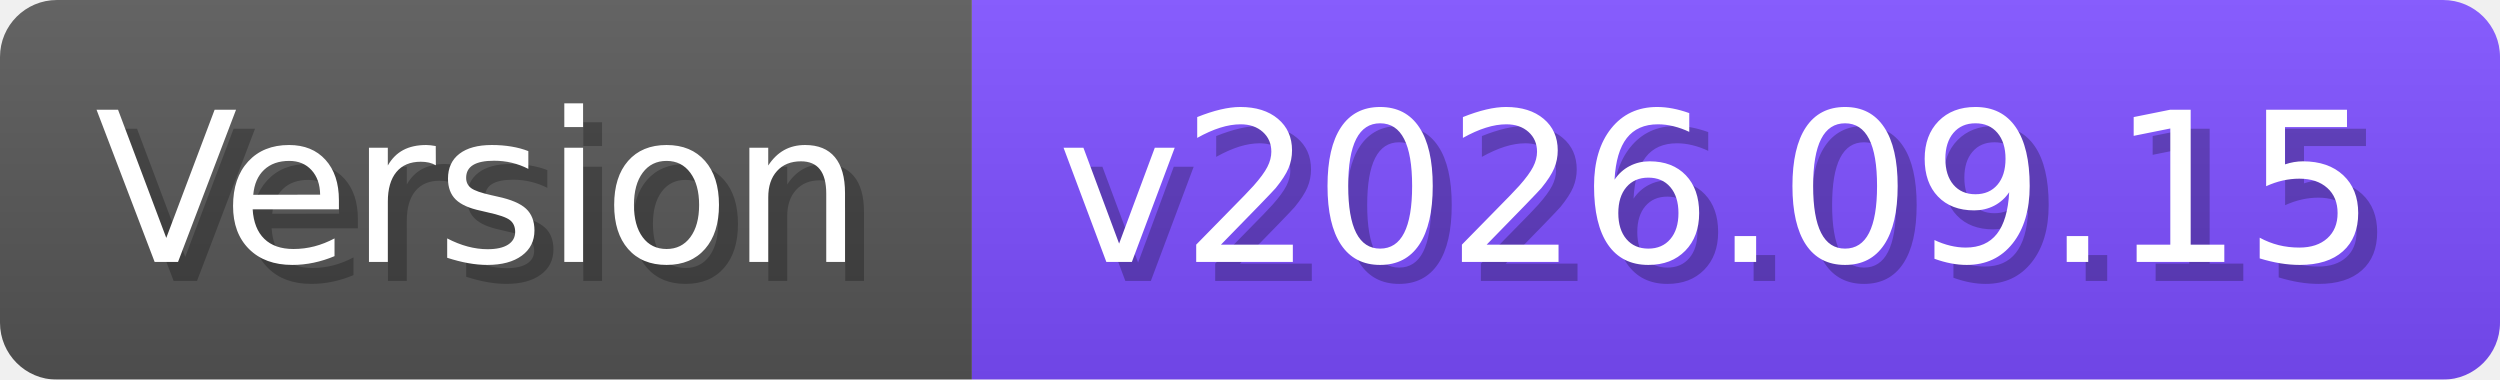
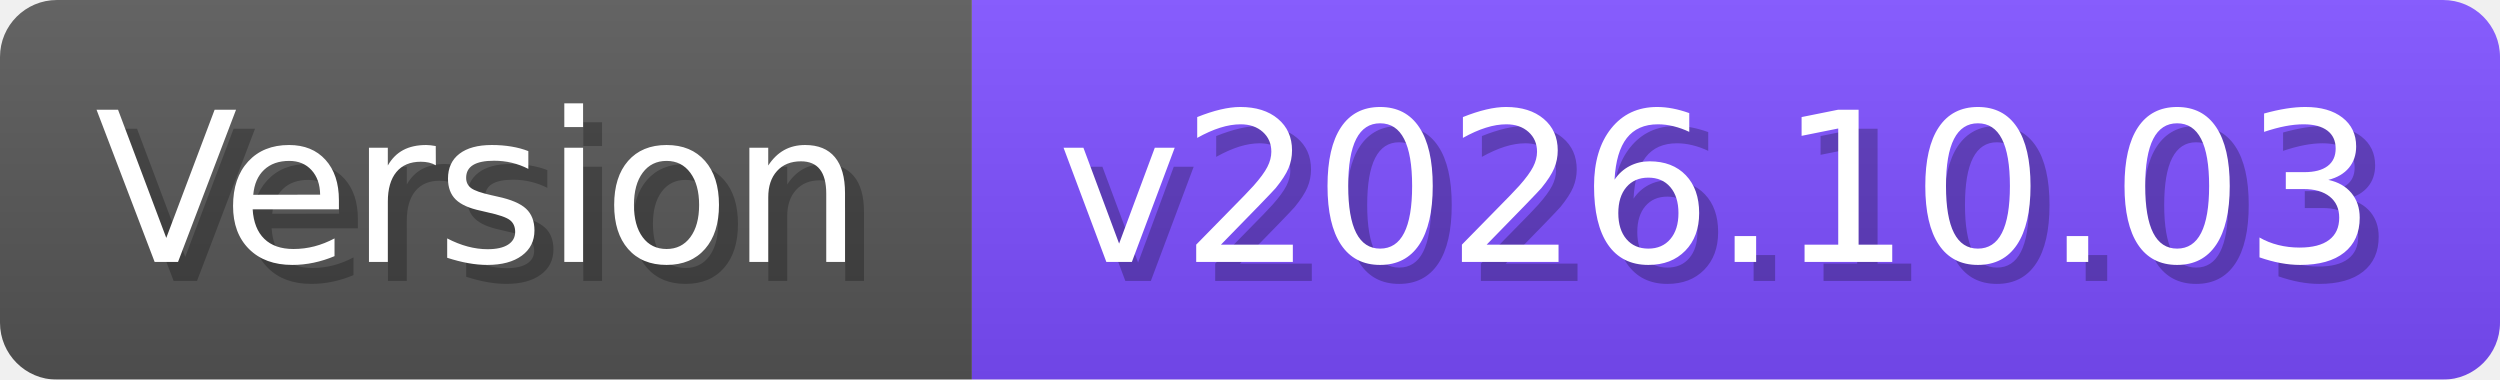
- <svg xmlns="http://www.w3.org/2000/svg" width="131.7" height="20" viewBox="0 0 1317 200" role="img" aria-label="Version: v2026.09.15">
+ <svg xmlns="http://www.w3.org/2000/svg" width="131.7" height="20" viewBox="0 0 1317 200" role="img" aria-label="Version: v2026.10.03">
  <linearGradient id="a" x2="0" y2="100%">
    <stop offset="0" stop-opacity=".1" stop-color="#EEE" />
    <stop offset="1" stop-opacity=".1" />
  </linearGradient>
  <mask id="m">
    <rect width="1317" height="200" rx="30" fill="#FFF" />
  </mask>
  <g mask="url(#m)">
    <rect width="512" height="200" fill="#555" />
    <rect width="805" height="200" fill="#7C4DFF" x="512" />
    <rect width="1317" height="200" fill="url(#a)" />
  </g>
  <g aria-hidden="true" fill="#fff" text-anchor="start" font-family="Verdana,DejaVu Sans,sans-serif" font-size="110">
    <text x="60" y="148" textLength="412" fill="#000" opacity="0.25">Version</text>
    <text x="50" y="138" textLength="412">Version</text>
-     <text x="567" y="148" textLength="705" fill="#000" opacity="0.25">v2026.09.15</text>
-     <text x="557" y="138" textLength="705">v2026.09.15</text>
+     <text x="567" y="148" textLength="705" fill="#000" opacity="0.25">v2026.10.03</text>
+     <text x="557" y="138" textLength="705">v2026.10.03</text>
  </g>
</svg>
